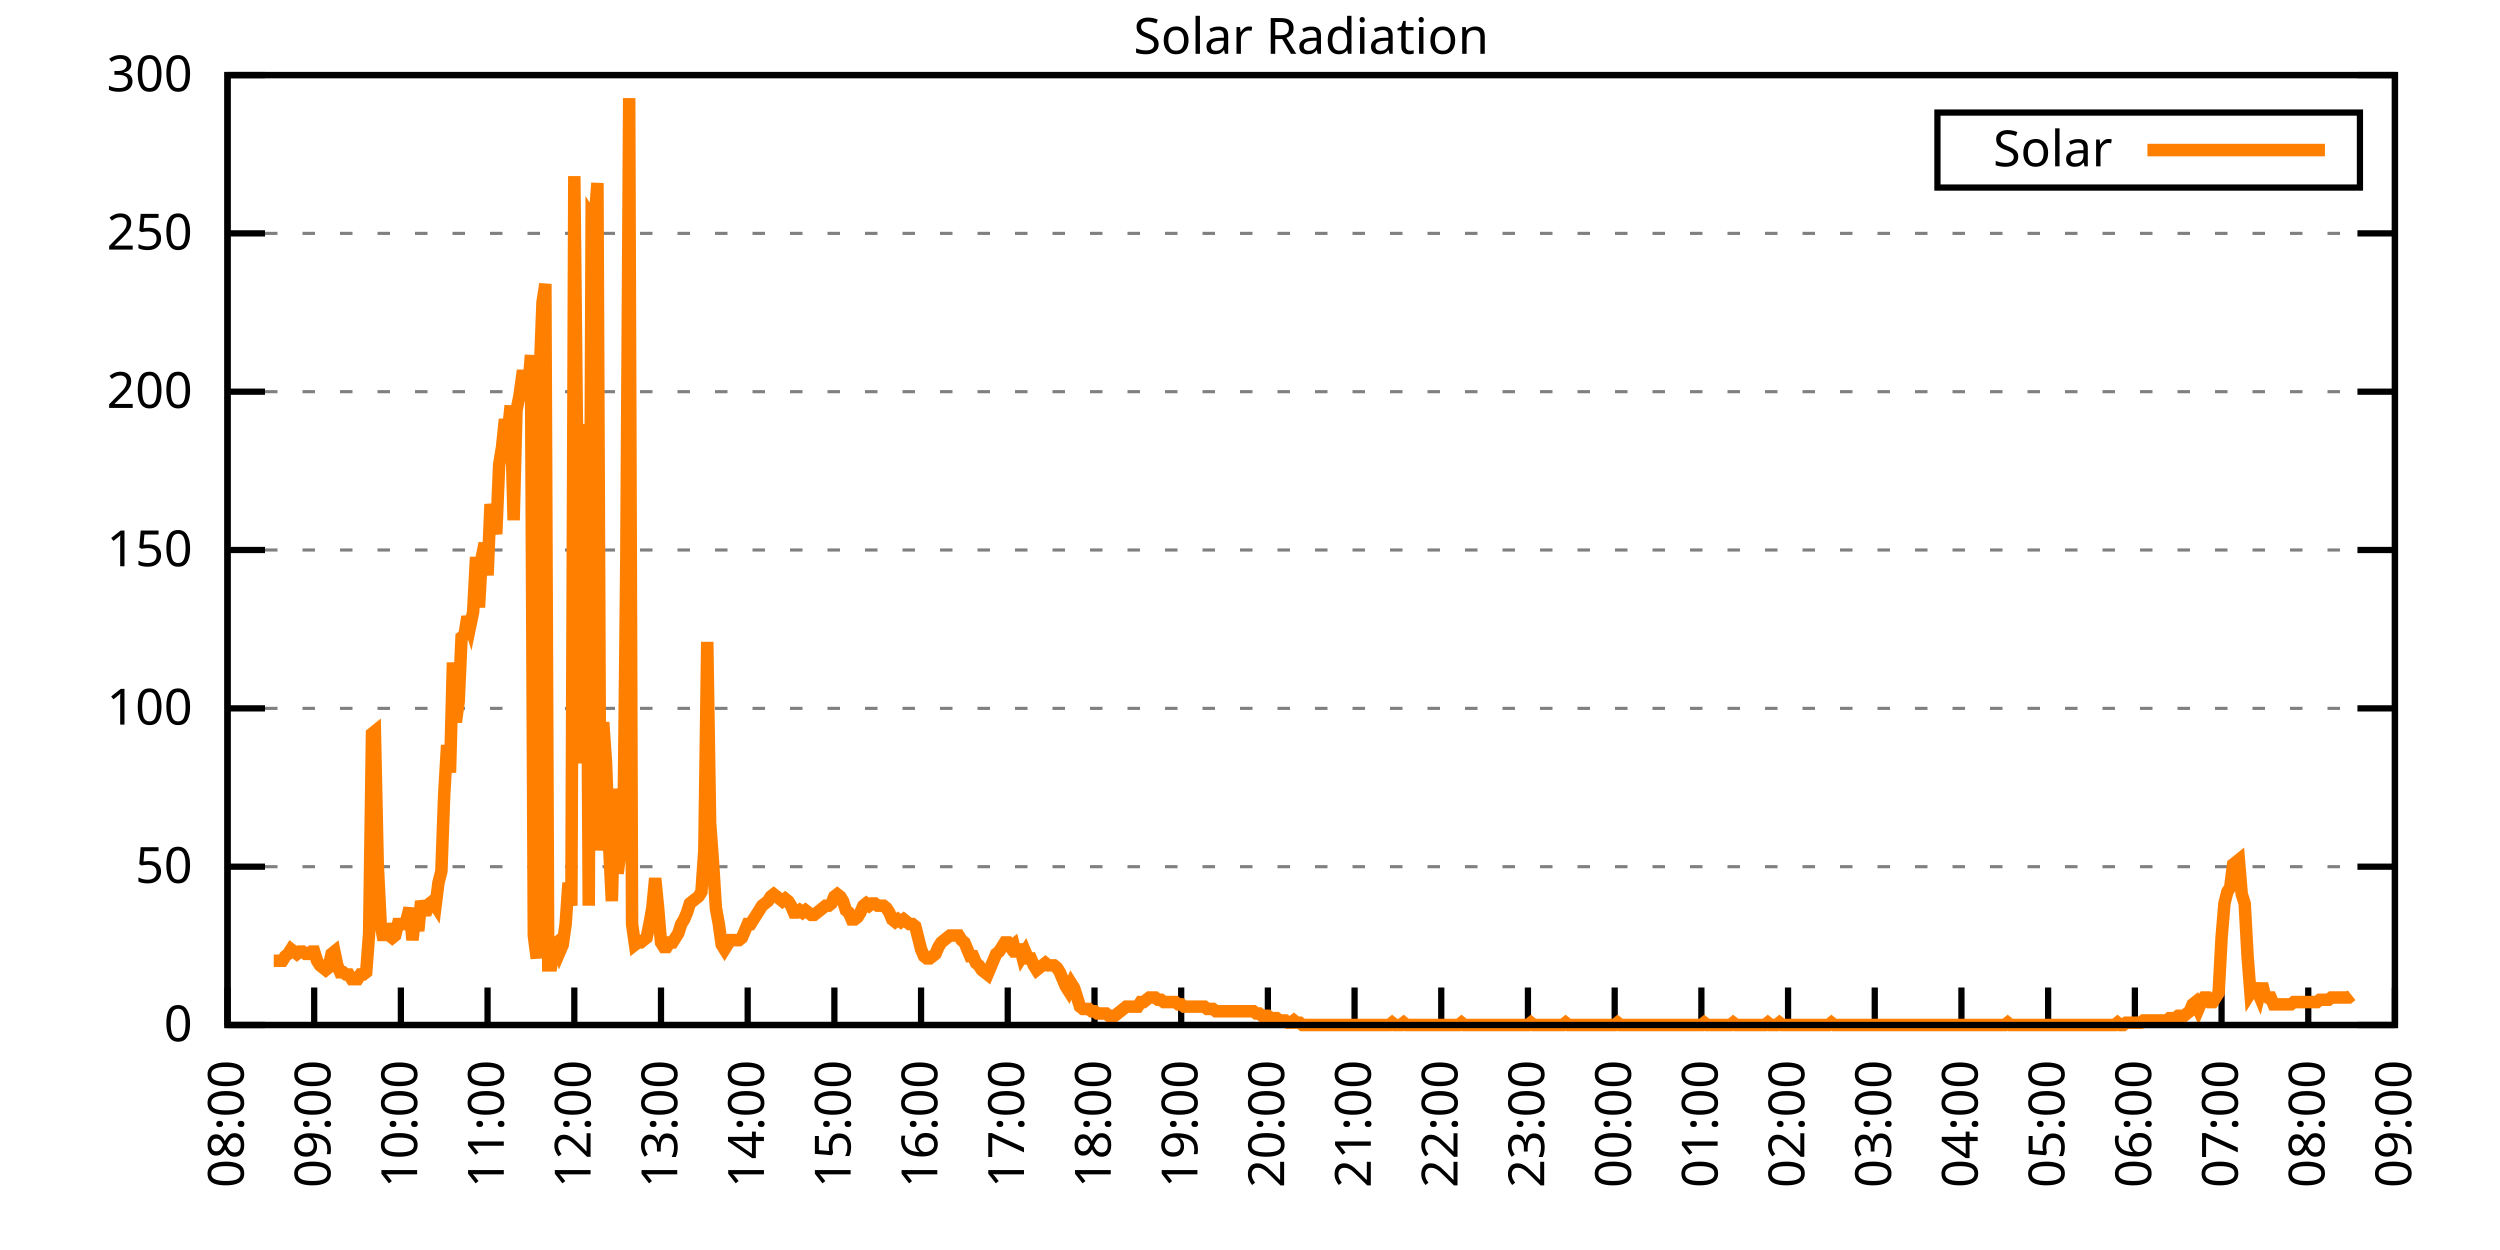
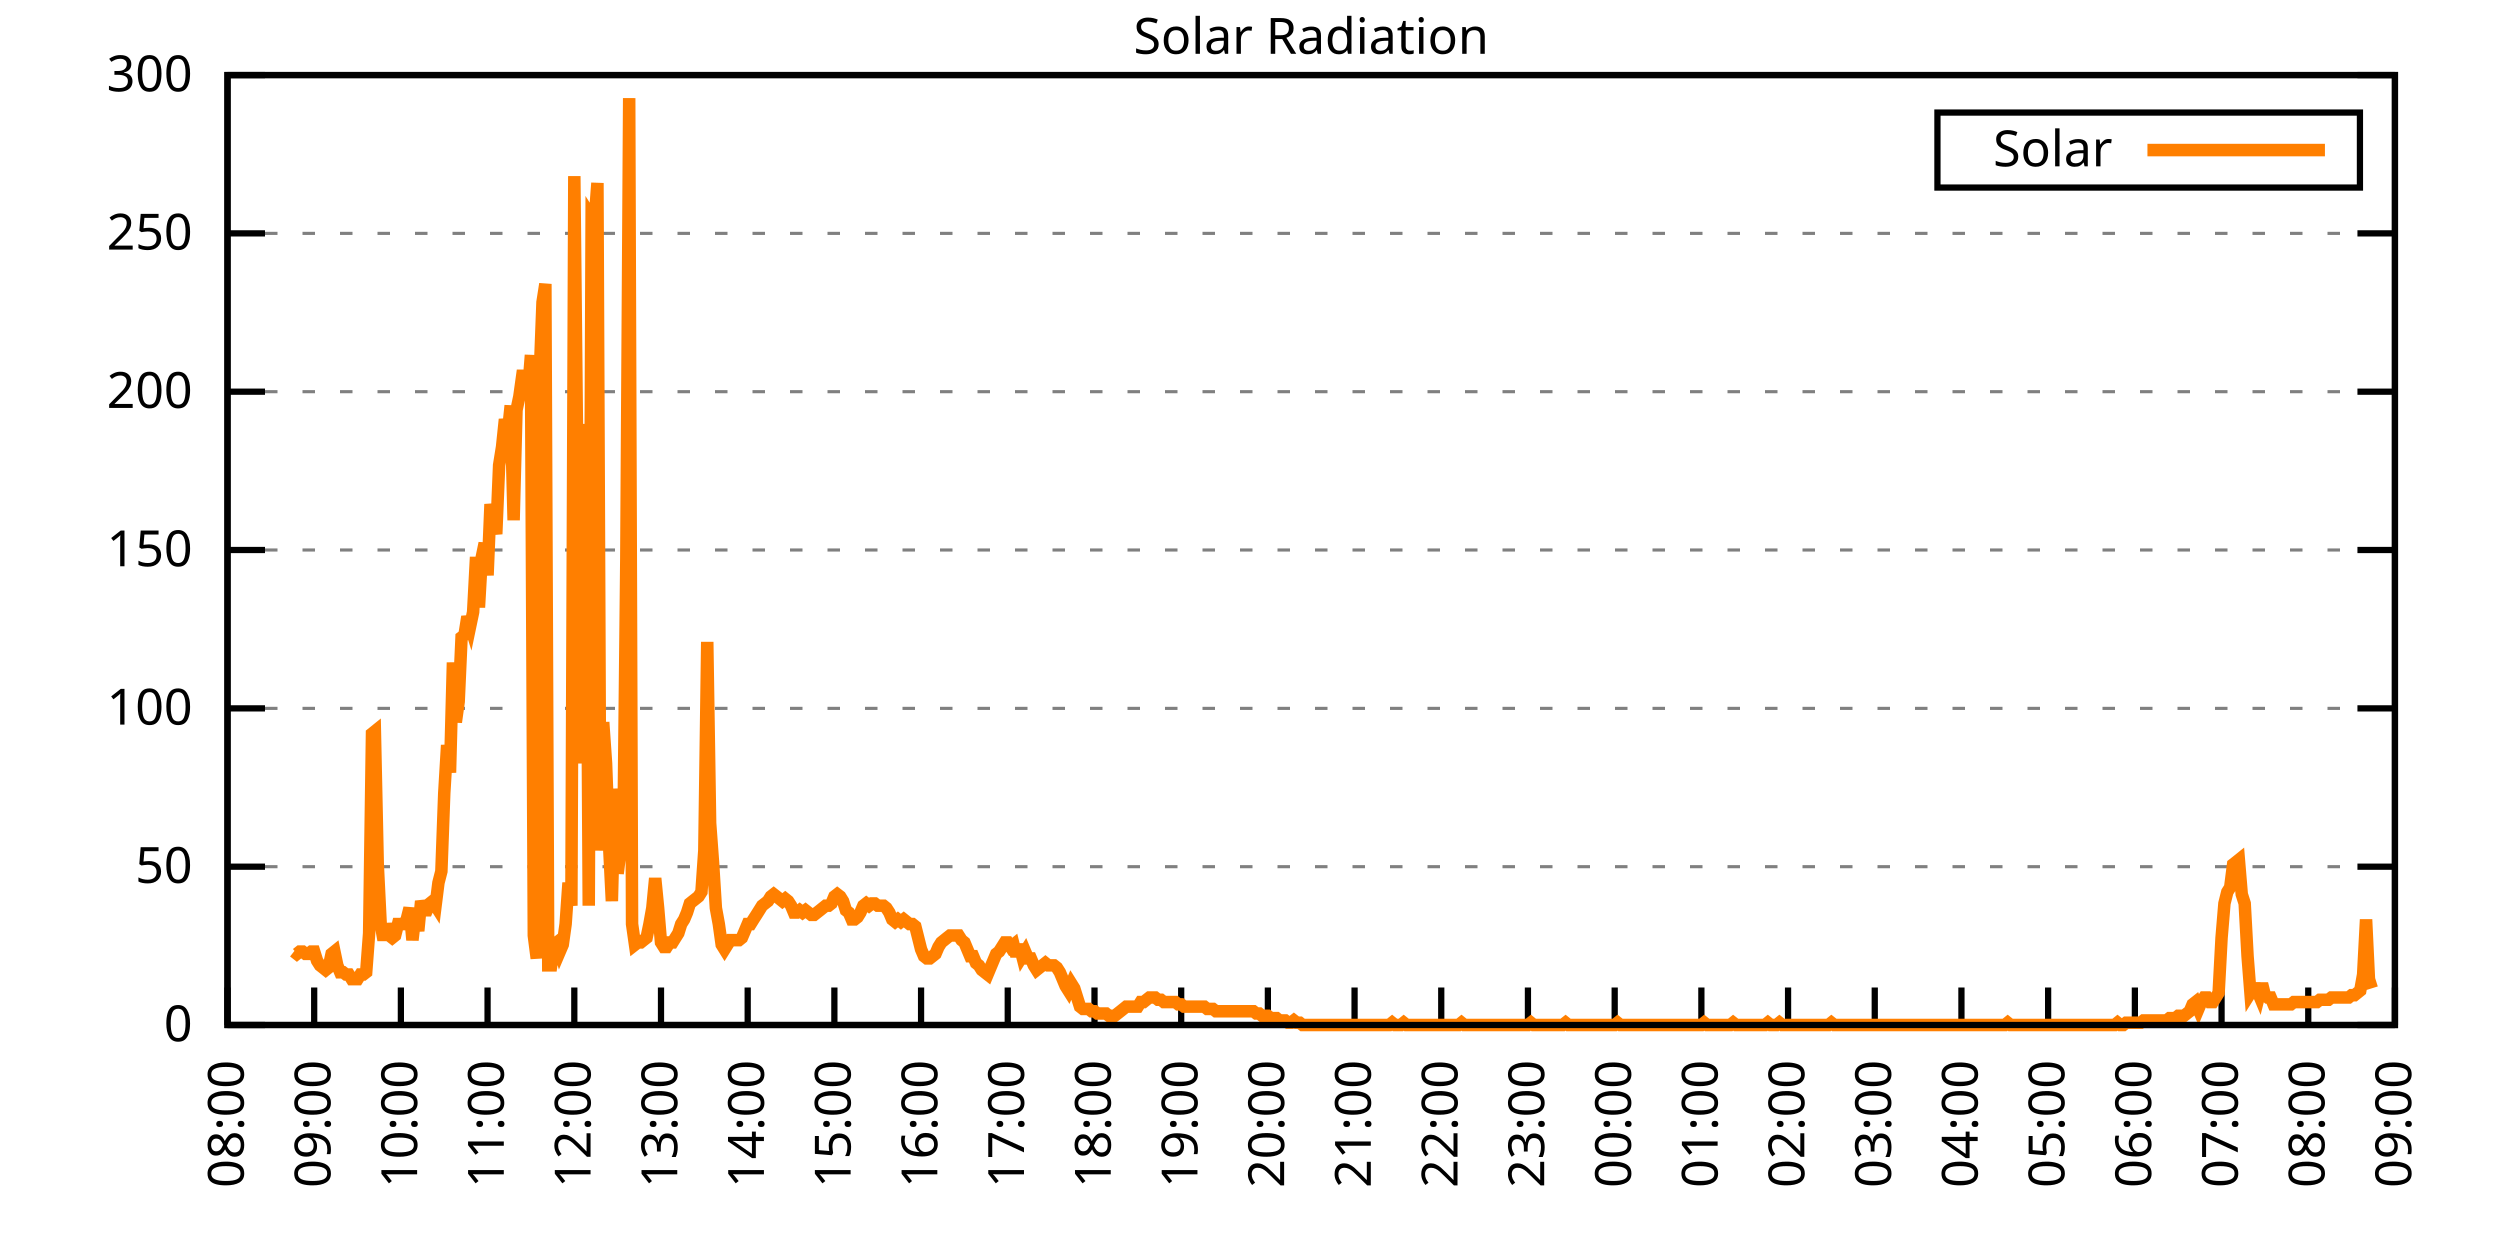
<svg xmlns="http://www.w3.org/2000/svg" xmlns:xlink="http://www.w3.org/1999/xlink" width="400" height="200" viewBox="0 0 400 200">
  <g id="gnuplot_canvas">
    <rect x="0" y="0" width="400" height="200" fill="none" />
    <defs>
      <circle id="gpDot" r="0.5" stroke-width="0.5" stroke="currentColor" />
      <path id="gpPt0" stroke-width="0.333" stroke="currentColor" d="M-1,0 h2 M0,-1 v2" />
      <path id="gpPt1" stroke-width="0.333" stroke="currentColor" d="M-1,-1 L1,1 M1,-1 L-1,1" />
      <path id="gpPt2" stroke-width="0.333" stroke="currentColor" d="M-1,0 L1,0 M0,-1 L0,1 M-1,-1 L1,1 M-1,1 L1,-1" />
      <rect id="gpPt3" stroke-width="0.333" stroke="currentColor" x="-1" y="-1" width="2" height="2" />
      <rect id="gpPt4" stroke-width="0.333" stroke="currentColor" fill="currentColor" x="-1" y="-1" width="2" height="2" />
      <circle id="gpPt5" stroke-width="0.333" stroke="currentColor" cx="0" cy="0" r="1" />
      <use xlink:href="#gpPt5" id="gpPt6" fill="currentColor" stroke="none" />
      <path id="gpPt7" stroke-width="0.333" stroke="currentColor" d="M0,-1.33 L-1.33,0.67 L1.33,0.67 z" />
      <use xlink:href="#gpPt7" id="gpPt8" fill="currentColor" stroke="none" />
      <use xlink:href="#gpPt7" id="gpPt9" stroke="currentColor" transform="rotate(180)" />
      <use xlink:href="#gpPt9" id="gpPt10" fill="currentColor" stroke="none" />
      <use xlink:href="#gpPt3" id="gpPt11" stroke="currentColor" transform="rotate(45)" />
      <use xlink:href="#gpPt11" id="gpPt12" fill="currentColor" stroke="none" />
      <path id="gpPt13" stroke-width="0.333" stroke="currentColor" d="M0,1.330 L1.265,0.411 L0.782,-1.067 L-0.782,-1.076 L-1.265,0.411 z" />
      <use xlink:href="#gpPt13" id="gpPt14" fill="currentColor" stroke="none" />
      <filter id="textbox" filterUnits="objectBoundingBox" x="0" y="0" height="1" width="1">
        <feFlood flood-color="white" flood-opacity="1" result="bgnd" />
        <feComposite in="SourceGraphic" in2="bgnd" operator="atop" />
      </filter>
      <filter id="greybox" filterUnits="objectBoundingBox" x="0" y="0" height="1" width="1">
        <feFlood flood-color="lightgrey" flood-opacity="1" result="grey" />
        <feComposite in="SourceGraphic" in2="grey" operator="atop" />
      </filter>
    </defs>
    <g fill="none" color="white" stroke="currentColor" stroke-width="1.00" stroke-linecap="butt" stroke-linejoin="miter">
</g>
    <g fill="none" color="black" stroke="currentColor" stroke-width="1.00" stroke-linecap="butt" stroke-linejoin="miter">
      <g stroke="none" shape-rendering="crispEdges">
        <polygon fill="rgb(255, 255, 255)" points="36.40,164.00 383.18,164.00 383.18,12.02 36.40,12.02 " />
      </g>
    </g>
    <g fill="none" color="black" stroke="currentColor" stroke-width="1.00" stroke-linecap="butt" stroke-linejoin="miter">
</g>
    <g fill="none" color="black" stroke="black" stroke-width="0.50" stroke-linecap="butt" stroke-linejoin="miter">
</g>
    <g fill="none" color="gray" stroke="currentColor" stroke-width="0.50" stroke-linecap="butt" stroke-linejoin="miter">
      <path stroke="gray" stroke-dasharray="2,4" class="gridline" d="M36.40,164.00 L383.19,164.00  " />
    </g>
    <g fill="none" color="gray" stroke="gray" stroke-width="1.00" stroke-linecap="butt" stroke-linejoin="miter">
</g>
    <g fill="none" color="black" stroke="currentColor" stroke-width="1.00" stroke-linecap="butt" stroke-linejoin="miter">
      <path stroke="black" d="M36.40,164.00 L42.40,164.00 M383.19,164.00 L377.19,164.00  " />
      <g transform="translate(30.80,166.60)" stroke="none" fill="black" font-family="Sans" font-size="8.00" text-anchor="end">
        <text>
          <tspan font-family="Sans"> 0</tspan>
        </text>
      </g>
    </g>
    <g fill="none" color="black" stroke="currentColor" stroke-width="1.00" stroke-linecap="butt" stroke-linejoin="miter">
</g>
    <g fill="none" color="black" stroke="black" stroke-width="0.50" stroke-linecap="butt" stroke-linejoin="miter">
</g>
    <g fill="none" color="gray" stroke="currentColor" stroke-width="0.50" stroke-linecap="butt" stroke-linejoin="miter">
      <path stroke="gray" stroke-dasharray="2,4" class="gridline" d="M36.40,138.67 L383.19,138.67  " />
    </g>
    <g fill="none" color="gray" stroke="gray" stroke-width="1.00" stroke-linecap="butt" stroke-linejoin="miter">
</g>
    <g fill="none" color="black" stroke="currentColor" stroke-width="1.00" stroke-linecap="butt" stroke-linejoin="miter">
      <path stroke="black" d="M36.40,138.67 L42.40,138.67 M383.19,138.67 L377.19,138.67  " />
      <g transform="translate(30.80,141.27)" stroke="none" fill="black" font-family="Sans" font-size="8.00" text-anchor="end">
        <text>
          <tspan font-family="Sans"> 50</tspan>
        </text>
      </g>
    </g>
    <g fill="none" color="black" stroke="currentColor" stroke-width="1.00" stroke-linecap="butt" stroke-linejoin="miter">
</g>
    <g fill="none" color="black" stroke="black" stroke-width="0.50" stroke-linecap="butt" stroke-linejoin="miter">
</g>
    <g fill="none" color="gray" stroke="currentColor" stroke-width="0.50" stroke-linecap="butt" stroke-linejoin="miter">
      <path stroke="gray" stroke-dasharray="2,4" class="gridline" d="M36.40,113.34 L383.19,113.34  " />
    </g>
    <g fill="none" color="gray" stroke="gray" stroke-width="1.00" stroke-linecap="butt" stroke-linejoin="miter">
</g>
    <g fill="none" color="black" stroke="currentColor" stroke-width="1.00" stroke-linecap="butt" stroke-linejoin="miter">
      <path stroke="black" d="M36.40,113.34 L42.40,113.34 M383.19,113.34 L377.19,113.34  " />
      <g transform="translate(30.80,115.94)" stroke="none" fill="black" font-family="Sans" font-size="8.00" text-anchor="end">
        <text>
          <tspan font-family="Sans"> 100</tspan>
        </text>
      </g>
    </g>
    <g fill="none" color="black" stroke="currentColor" stroke-width="1.00" stroke-linecap="butt" stroke-linejoin="miter">
</g>
    <g fill="none" color="black" stroke="black" stroke-width="0.50" stroke-linecap="butt" stroke-linejoin="miter">
</g>
    <g fill="none" color="gray" stroke="currentColor" stroke-width="0.50" stroke-linecap="butt" stroke-linejoin="miter">
      <path stroke="gray" stroke-dasharray="2,4" class="gridline" d="M36.40,88.00 L383.19,88.00  " />
    </g>
    <g fill="none" color="gray" stroke="gray" stroke-width="1.00" stroke-linecap="butt" stroke-linejoin="miter">
</g>
    <g fill="none" color="black" stroke="currentColor" stroke-width="1.00" stroke-linecap="butt" stroke-linejoin="miter">
      <path stroke="black" d="M36.40,88.00 L42.40,88.00 M383.19,88.00 L377.19,88.00  " />
      <g transform="translate(30.80,90.60)" stroke="none" fill="black" font-family="Sans" font-size="8.00" text-anchor="end">
        <text>
          <tspan font-family="Sans"> 150</tspan>
        </text>
      </g>
    </g>
    <g fill="none" color="black" stroke="currentColor" stroke-width="1.00" stroke-linecap="butt" stroke-linejoin="miter">
</g>
    <g fill="none" color="black" stroke="black" stroke-width="0.50" stroke-linecap="butt" stroke-linejoin="miter">
</g>
    <g fill="none" color="gray" stroke="currentColor" stroke-width="0.50" stroke-linecap="butt" stroke-linejoin="miter">
      <path stroke="gray" stroke-dasharray="2,4" class="gridline" d="M36.40,62.67 L383.19,62.67  " />
    </g>
    <g fill="none" color="gray" stroke="gray" stroke-width="1.00" stroke-linecap="butt" stroke-linejoin="miter">
</g>
    <g fill="none" color="black" stroke="currentColor" stroke-width="1.00" stroke-linecap="butt" stroke-linejoin="miter">
      <path stroke="black" d="M36.40,62.67 L42.40,62.67 M383.19,62.67 L377.19,62.67  " />
      <g transform="translate(30.80,65.27)" stroke="none" fill="black" font-family="Sans" font-size="8.00" text-anchor="end">
        <text>
          <tspan font-family="Sans"> 200</tspan>
        </text>
      </g>
    </g>
    <g fill="none" color="black" stroke="currentColor" stroke-width="1.00" stroke-linecap="butt" stroke-linejoin="miter">
</g>
    <g fill="none" color="black" stroke="black" stroke-width="0.50" stroke-linecap="butt" stroke-linejoin="miter">
</g>
    <g fill="none" color="gray" stroke="currentColor" stroke-width="0.50" stroke-linecap="butt" stroke-linejoin="miter">
      <path stroke="gray" stroke-dasharray="2,4" class="gridline" d="M36.40,37.34 L383.19,37.34  " />
    </g>
    <g fill="none" color="gray" stroke="gray" stroke-width="1.00" stroke-linecap="butt" stroke-linejoin="miter">
</g>
    <g fill="none" color="black" stroke="currentColor" stroke-width="1.00" stroke-linecap="butt" stroke-linejoin="miter">
      <path stroke="black" d="M36.40,37.34 L42.40,37.34 M383.19,37.34 L377.19,37.34  " />
      <g transform="translate(30.80,39.94)" stroke="none" fill="black" font-family="Sans" font-size="8.00" text-anchor="end">
        <text>
          <tspan font-family="Sans"> 250</tspan>
        </text>
      </g>
    </g>
    <g fill="none" color="black" stroke="currentColor" stroke-width="1.00" stroke-linecap="butt" stroke-linejoin="miter">
</g>
    <g fill="none" color="black" stroke="black" stroke-width="0.50" stroke-linecap="butt" stroke-linejoin="miter">
</g>
    <g fill="none" color="gray" stroke="currentColor" stroke-width="0.50" stroke-linecap="butt" stroke-linejoin="miter">
      <path stroke="gray" stroke-dasharray="2,4" class="gridline" d="M36.40,12.01 L383.19,12.01  " />
    </g>
    <g fill="none" color="gray" stroke="gray" stroke-width="1.00" stroke-linecap="butt" stroke-linejoin="miter">
</g>
    <g fill="none" color="black" stroke="currentColor" stroke-width="1.00" stroke-linecap="butt" stroke-linejoin="miter">
      <path stroke="black" d="M36.40,12.01 L42.40,12.01 M383.19,12.01 L377.19,12.01  " />
      <g transform="translate(30.80,14.61)" stroke="none" fill="black" font-family="Sans" font-size="8.00" text-anchor="end">
        <text>
          <tspan font-family="Sans"> 300</tspan>
        </text>
      </g>
    </g>
    <g fill="none" color="black" stroke="currentColor" stroke-width="1.00" stroke-linecap="butt" stroke-linejoin="miter">
      <path stroke="black" d="M36.40,164.00 L36.40,158.00  " />
      <g transform="translate(39.00,169.60) rotate(270.00)" stroke="none" fill="black" font-family="Sans" font-size="8.00" text-anchor="end">
        <text>
          <tspan font-family="Sans">08:00</tspan>
        </text>
      </g>
    </g>
    <g fill="none" color="black" stroke="currentColor" stroke-width="1.00" stroke-linecap="butt" stroke-linejoin="miter">
      <path stroke="black" d="M50.27,164.00 L50.27,158.00  " />
      <g transform="translate(52.87,169.60) rotate(270.00)" stroke="none" fill="black" font-family="Sans" font-size="8.00" text-anchor="end">
        <text>
          <tspan font-family="Sans">09:00</tspan>
        </text>
      </g>
    </g>
    <g fill="none" color="black" stroke="currentColor" stroke-width="1.00" stroke-linecap="butt" stroke-linejoin="miter">
      <path stroke="black" d="M64.14,164.00 L64.14,158.00  " />
      <g transform="translate(66.74,169.60) rotate(270.00)" stroke="none" fill="black" font-family="Sans" font-size="8.00" text-anchor="end">
        <text>
          <tspan font-family="Sans">10:00</tspan>
        </text>
      </g>
    </g>
    <g fill="none" color="black" stroke="currentColor" stroke-width="1.00" stroke-linecap="butt" stroke-linejoin="miter">
      <path stroke="black" d="M78.01,164.00 L78.01,158.00  " />
      <g transform="translate(80.61,169.60) rotate(270.00)" stroke="none" fill="black" font-family="Sans" font-size="8.00" text-anchor="end">
        <text>
          <tspan font-family="Sans">11:00</tspan>
        </text>
      </g>
    </g>
    <g fill="none" color="black" stroke="currentColor" stroke-width="1.00" stroke-linecap="butt" stroke-linejoin="miter">
      <path stroke="black" d="M91.89,164.00 L91.89,158.00  " />
      <g transform="translate(94.49,169.60) rotate(270.00)" stroke="none" fill="black" font-family="Sans" font-size="8.00" text-anchor="end">
        <text>
          <tspan font-family="Sans">12:00</tspan>
        </text>
      </g>
    </g>
    <g fill="none" color="black" stroke="currentColor" stroke-width="1.00" stroke-linecap="butt" stroke-linejoin="miter">
      <path stroke="black" d="M105.76,164.00 L105.76,158.00  " />
      <g transform="translate(108.36,169.60) rotate(270.00)" stroke="none" fill="black" font-family="Sans" font-size="8.00" text-anchor="end">
        <text>
          <tspan font-family="Sans">13:00</tspan>
        </text>
      </g>
    </g>
    <g fill="none" color="black" stroke="currentColor" stroke-width="1.00" stroke-linecap="butt" stroke-linejoin="miter">
      <path stroke="black" d="M119.63,164.00 L119.63,158.00  " />
      <g transform="translate(122.23,169.60) rotate(270.00)" stroke="none" fill="black" font-family="Sans" font-size="8.00" text-anchor="end">
        <text>
          <tspan font-family="Sans">14:00</tspan>
        </text>
      </g>
    </g>
    <g fill="none" color="black" stroke="currentColor" stroke-width="1.00" stroke-linecap="butt" stroke-linejoin="miter">
      <path stroke="black" d="M133.50,164.00 L133.50,158.00  " />
      <g transform="translate(136.10,169.60) rotate(270.00)" stroke="none" fill="black" font-family="Sans" font-size="8.00" text-anchor="end">
        <text>
          <tspan font-family="Sans">15:00</tspan>
        </text>
      </g>
    </g>
    <g fill="none" color="black" stroke="currentColor" stroke-width="1.00" stroke-linecap="butt" stroke-linejoin="miter">
      <path stroke="black" d="M147.37,164.00 L147.37,158.00  " />
      <g transform="translate(149.97,169.60) rotate(270.00)" stroke="none" fill="black" font-family="Sans" font-size="8.00" text-anchor="end">
        <text>
          <tspan font-family="Sans">16:00</tspan>
        </text>
      </g>
    </g>
    <g fill="none" color="black" stroke="currentColor" stroke-width="1.00" stroke-linecap="butt" stroke-linejoin="miter">
      <path stroke="black" d="M161.24,164.00 L161.24,158.00  " />
      <g transform="translate(163.84,169.60) rotate(270.00)" stroke="none" fill="black" font-family="Sans" font-size="8.00" text-anchor="end">
        <text>
          <tspan font-family="Sans">17:00</tspan>
        </text>
      </g>
    </g>
    <g fill="none" color="black" stroke="currentColor" stroke-width="1.00" stroke-linecap="butt" stroke-linejoin="miter">
      <path stroke="black" d="M175.12,164.00 L175.12,158.00  " />
      <g transform="translate(177.72,169.60) rotate(270.00)" stroke="none" fill="black" font-family="Sans" font-size="8.00" text-anchor="end">
        <text>
          <tspan font-family="Sans">18:00</tspan>
        </text>
      </g>
    </g>
    <g fill="none" color="black" stroke="currentColor" stroke-width="1.00" stroke-linecap="butt" stroke-linejoin="miter">
      <path stroke="black" d="M188.99,164.00 L188.99,158.00  " />
      <g transform="translate(191.59,169.60) rotate(270.00)" stroke="none" fill="black" font-family="Sans" font-size="8.00" text-anchor="end">
        <text>
          <tspan font-family="Sans">19:00</tspan>
        </text>
      </g>
    </g>
    <g fill="none" color="black" stroke="currentColor" stroke-width="1.00" stroke-linecap="butt" stroke-linejoin="miter">
      <path stroke="black" d="M202.86,164.00 L202.86,158.00  " />
      <g transform="translate(205.46,169.60) rotate(270.00)" stroke="none" fill="black" font-family="Sans" font-size="8.00" text-anchor="end">
        <text>
          <tspan font-family="Sans">20:00</tspan>
        </text>
      </g>
    </g>
    <g fill="none" color="black" stroke="currentColor" stroke-width="1.00" stroke-linecap="butt" stroke-linejoin="miter">
      <path stroke="black" d="M216.73,164.00 L216.73,158.00  " />
      <g transform="translate(219.33,169.60) rotate(270.00)" stroke="none" fill="black" font-family="Sans" font-size="8.00" text-anchor="end">
        <text>
          <tspan font-family="Sans">21:00</tspan>
        </text>
      </g>
    </g>
    <g fill="none" color="black" stroke="currentColor" stroke-width="1.00" stroke-linecap="butt" stroke-linejoin="miter">
      <path stroke="black" d="M230.60,164.00 L230.60,158.00  " />
      <g transform="translate(233.20,169.60) rotate(270.00)" stroke="none" fill="black" font-family="Sans" font-size="8.00" text-anchor="end">
        <text>
          <tspan font-family="Sans">22:00</tspan>
        </text>
      </g>
    </g>
    <g fill="none" color="black" stroke="currentColor" stroke-width="1.00" stroke-linecap="butt" stroke-linejoin="miter">
      <path stroke="black" d="M244.47,164.00 L244.47,158.00  " />
      <g transform="translate(247.07,169.60) rotate(270.00)" stroke="none" fill="black" font-family="Sans" font-size="8.00" text-anchor="end">
        <text>
          <tspan font-family="Sans">23:00</tspan>
        </text>
      </g>
    </g>
    <g fill="none" color="black" stroke="currentColor" stroke-width="1.00" stroke-linecap="butt" stroke-linejoin="miter">
      <path stroke="black" d="M258.35,164.00 L258.35,158.00  " />
      <g transform="translate(260.95,169.60) rotate(270.00)" stroke="none" fill="black" font-family="Sans" font-size="8.00" text-anchor="end">
        <text>
          <tspan font-family="Sans">00:00</tspan>
        </text>
      </g>
    </g>
    <g fill="none" color="black" stroke="currentColor" stroke-width="1.00" stroke-linecap="butt" stroke-linejoin="miter">
      <path stroke="black" d="M272.22,164.00 L272.22,158.00  " />
      <g transform="translate(274.82,169.60) rotate(270.00)" stroke="none" fill="black" font-family="Sans" font-size="8.00" text-anchor="end">
        <text>
          <tspan font-family="Sans">01:00</tspan>
        </text>
      </g>
    </g>
    <g fill="none" color="black" stroke="currentColor" stroke-width="1.00" stroke-linecap="butt" stroke-linejoin="miter">
      <path stroke="black" d="M286.09,164.00 L286.09,158.00  " />
      <g transform="translate(288.69,169.60) rotate(270.00)" stroke="none" fill="black" font-family="Sans" font-size="8.00" text-anchor="end">
        <text>
          <tspan font-family="Sans">02:00</tspan>
        </text>
      </g>
    </g>
    <g fill="none" color="black" stroke="currentColor" stroke-width="1.00" stroke-linecap="butt" stroke-linejoin="miter">
      <path stroke="black" d="M299.96,164.00 L299.96,158.00  " />
      <g transform="translate(302.56,169.60) rotate(270.00)" stroke="none" fill="black" font-family="Sans" font-size="8.00" text-anchor="end">
        <text>
          <tspan font-family="Sans">03:00</tspan>
        </text>
      </g>
    </g>
    <g fill="none" color="black" stroke="currentColor" stroke-width="1.00" stroke-linecap="butt" stroke-linejoin="miter">
      <path stroke="black" d="M313.83,164.00 L313.83,158.00  " />
      <g transform="translate(316.43,169.60) rotate(270.00)" stroke="none" fill="black" font-family="Sans" font-size="8.00" text-anchor="end">
        <text>
          <tspan font-family="Sans">04:00</tspan>
        </text>
      </g>
    </g>
    <g fill="none" color="black" stroke="currentColor" stroke-width="1.00" stroke-linecap="butt" stroke-linejoin="miter">
      <path stroke="black" d="M327.70,164.00 L327.70,158.00  " />
      <g transform="translate(330.30,169.60) rotate(270.00)" stroke="none" fill="black" font-family="Sans" font-size="8.00" text-anchor="end">
        <text>
          <tspan font-family="Sans">05:00</tspan>
        </text>
      </g>
    </g>
    <g fill="none" color="black" stroke="currentColor" stroke-width="1.00" stroke-linecap="butt" stroke-linejoin="miter">
      <path stroke="black" d="M341.58,164.00 L341.58,158.00  " />
      <g transform="translate(344.18,169.60) rotate(270.00)" stroke="none" fill="black" font-family="Sans" font-size="8.00" text-anchor="end">
        <text>
          <tspan font-family="Sans">06:00</tspan>
        </text>
      </g>
    </g>
    <g fill="none" color="black" stroke="currentColor" stroke-width="1.00" stroke-linecap="butt" stroke-linejoin="miter">
      <path stroke="black" d="M355.45,164.00 L355.45,158.00  " />
      <g transform="translate(358.05,169.60) rotate(270.00)" stroke="none" fill="black" font-family="Sans" font-size="8.00" text-anchor="end">
        <text>
          <tspan font-family="Sans">07:00</tspan>
        </text>
      </g>
    </g>
    <g fill="none" color="black" stroke="currentColor" stroke-width="1.00" stroke-linecap="butt" stroke-linejoin="miter">
      <path stroke="black" d="M369.32,164.00 L369.32,158.00  " />
      <g transform="translate(371.92,169.60) rotate(270.00)" stroke="none" fill="black" font-family="Sans" font-size="8.00" text-anchor="end">
        <text>
          <tspan font-family="Sans">08:00</tspan>
        </text>
      </g>
    </g>
    <g fill="none" color="black" stroke="currentColor" stroke-width="1.00" stroke-linecap="butt" stroke-linejoin="miter">
      <path stroke="black" d="M383.19,164.00 L383.19,158.00  " />
      <g transform="translate(385.79,169.60) rotate(270.00)" stroke="none" fill="black" font-family="Sans" font-size="8.00" text-anchor="end">
        <text>
          <tspan font-family="Sans">09:00</tspan>
        </text>
      </g>
    </g>
    <g fill="none" color="black" stroke="currentColor" stroke-width="1.00" stroke-linecap="butt" stroke-linejoin="miter">
</g>
    <g fill="none" color="black" stroke="currentColor" stroke-width="1.00" stroke-linecap="butt" stroke-linejoin="miter">
      <path stroke="black" d="M36.40,12.01 L36.40,164.00 L383.19,164.00 L383.19,12.01 L36.40,12.01 Z  " />
    </g>
    <g fill="none" color="black" stroke="currentColor" stroke-width="1.00" stroke-linecap="butt" stroke-linejoin="miter">
</g>
    <g fill="none" color="black" stroke="currentColor" stroke-width="1.00" stroke-linecap="butt" stroke-linejoin="miter">
      <path stroke="black" d="M309.99,30.01 L309.99,18.01 L377.59,18.01 L377.59,30.01 L309.99,30.01 Z  " />
    </g>
    <g id="Solar_Radiation_plot_1">
      <g fill="none" color="white" stroke="black" stroke-width="2.00" stroke-linecap="butt" stroke-linejoin="miter">
</g>
      <g fill="none" color="black" stroke="currentColor" stroke-width="2.00" stroke-linecap="butt" stroke-linejoin="miter">
        <g transform="translate(337.99,26.61)" stroke="none" fill="black" font-family="Sans" font-size="8.00" text-anchor="end">
          <text>
            <tspan font-family="Sans">Solar</tspan>
          </text>
        </g>
      </g>
      <g fill="none" color="black" stroke="currentColor" stroke-width="2.00" stroke-linecap="butt" stroke-linejoin="miter">
-         <path stroke="rgb(255, 127,   0)" d="M343.59,24.01 L371.99,24.01 M43.80,153.72 L44.26,153.72 L44.72,153.72 L45.19,153.72 L45.65,152.99 L46.11,152.62   L46.57,151.89 L47.03,152.25 L47.50,152.62 L47.96,152.25 L48.42,152.25 L48.88,152.62 L49.35,152.62 L49.81,152.25   L50.27,152.25 L50.73,153.72 L51.20,154.46 L51.66,154.82 L52.12,155.19 L52.58,154.82 L53.05,152.62 L53.51,152.25   L53.97,154.46 L54.43,155.56 L54.90,155.56 L55.36,155.92 L55.82,155.92 L56.28,156.66 L56.75,156.66 L57.21,156.66   L57.67,155.92 L58.13,155.92 L58.59,155.56 L59.06,149.32 L59.52,117.38 L59.98,117.01 L60.44,138.30 L60.91,147.85   L61.37,150.42 L61.83,147.85 L62.29,149.68 L62.76,150.05 L63.22,149.68 L63.68,147.85 L64.14,147.85 L64.61,147.85   L65.07,147.11 L65.53,145.28 L65.99,150.42 L66.46,146.38 L66.92,148.95 L67.38,144.18 L67.84,145.65 L68.30,145.65   L68.77,144.55 L69.23,144.18 L69.69,144.91 L70.15,141.24 L70.62,139.41 L71.08,126.93 L71.54,119.22 L72.00,123.62   L72.47,106.00 L72.93,115.55 L73.39,112.24 L73.85,101.96 L74.32,101.60 L74.78,98.66 L75.24,100.13 L75.70,97.93   L76.17,89.12 L76.63,97.19 L77.09,89.12 L77.55,86.91 L78.01,92.05 L78.48,80.67 L78.94,83.24 L79.40,85.45   L79.86,74.43 L80.33,71.50 L80.79,67.09 L81.25,69.29 L81.71,64.89 L82.18,83.24 L82.64,65.62 L83.10,63.42   L83.56,60.12 L84.03,60.12 L84.49,62.69 L84.95,56.81 L85.41,149.68 L85.88,153.35 L86.34,60.48 L86.80,48.37   L87.26,45.43 L87.72,154.46 L88.19,154.46 L88.65,151.15 L89.11,150.79 L89.57,152.25 L90.04,151.15 L90.50,147.85   L90.96,141.24 L91.42,144.91 L91.89,28.18 L92.35,72.60 L92.81,122.15 L93.27,93.52 L93.74,67.83 L94.20,144.91   L94.66,34.79 L95.12,35.52 L95.59,29.28 L96.05,136.10 L96.51,115.55 L96.97,122.15 L97.44,135.00 L97.90,144.18   L98.36,126.19 L98.82,139.77 L99.28,136.10 L99.75,133.17 L100.21,89.48 L100.67,15.70 L101.13,147.85 L101.60,151.15   L102.06,150.79 L102.52,150.79 L102.98,150.42 L103.45,150.05 L103.91,147.85 L104.37,145.28 L104.83,140.51 L105.30,145.28   L105.76,150.79 L106.22,151.52 L106.68,151.52 L107.15,150.79 L107.61,150.79 L108.07,150.05 L108.53,149.32 L108.99,147.85   L109.46,147.11 L109.92,146.01 L110.38,144.55 L110.84,144.18 L111.31,143.81 L111.77,143.44 L112.23,142.71 L112.69,136.10   L113.16,102.70 L113.62,131.70 L114.08,137.94 L114.54,145.28 L115.01,147.85 L115.47,151.15 L115.93,151.89 L116.39,151.15   L116.86,150.42 L117.32,150.42 L117.78,150.42 L118.24,150.42 L118.70,150.05 L119.17,148.95 L119.63,147.85 L120.09,147.85   L120.55,147.11 L121.02,146.38 L121.48,145.65 L121.94,144.91 L122.40,144.55 L122.87,144.18 L123.33,143.44 L123.79,143.08   L124.25,143.44 L124.72,143.81 L125.18,144.18 L125.64,143.81 L126.10,144.18 L126.57,144.91 L127.03,146.01 L127.49,146.01   L127.95,145.65 L128.41,146.01 L128.88,145.65 L129.34,146.01 L129.80,146.38 L130.26,146.38 L130.73,146.01 L131.19,145.65   L131.65,145.28 L132.11,144.91 L132.58,144.91 L133.04,144.55 L133.50,143.44 L133.96,143.08 L134.43,143.44 L134.89,144.18   L135.35,145.65 L135.81,146.01 L136.28,147.11 L136.74,147.11 L137.20,146.75 L137.66,146.01 L138.13,144.91 L138.59,144.55   L139.05,144.91 L139.51,144.55 L139.97,144.55 L140.44,144.91 L140.90,144.91 L141.36,144.91 L141.82,145.28 L142.29,146.01   L142.75,147.11 L143.21,147.48 L143.67,147.11 L144.14,147.48 L144.60,147.11 L145.06,147.48 L145.52,147.85 L145.99,147.85   L146.45,148.22 L146.91,150.05 L147.37,151.89 L147.84,152.99 L148.30,153.35 L148.76,153.35 L149.22,152.99 L149.68,152.62   L150.15,151.52 L150.61,150.79 L151.07,150.42 L151.53,150.05 L152.00,149.68 L152.46,149.68 L152.92,149.68 L153.38,149.68   L153.85,150.42 L154.31,150.79 L154.77,151.89 L155.23,152.99 L155.70,152.99 L156.16,154.09 L156.62,154.46 L157.08,155.19   L157.55,155.56 L158.01,155.92 L158.47,154.82 L158.93,153.72 L159.39,152.62 L159.86,152.25 L160.32,151.52 L160.78,150.79   L161.24,150.79 L161.71,151.52 L162.17,151.15 L162.63,152.99 L163.09,151.15 L163.56,152.99 L164.02,152.25 L164.48,153.35   L164.94,153.35 L165.41,154.46 L165.87,155.19 L166.33,154.82 L166.79,154.46 L167.26,154.09 L167.72,154.46 L168.18,154.46   L168.64,154.46 L169.10,154.82 L169.57,155.56 L170.03,156.66 L170.49,157.76 L170.95,158.49 L171.42,157.39 L171.88,158.13   L172.34,159.60 L172.80,161.06 L173.27,161.43 L173.73,161.43 L174.19,161.43 L174.65,161.80 L175.12,161.80 L175.58,162.16   L176.04,162.16 L176.50,162.16 L176.97,162.16 L177.43,162.53 L177.89,162.53 L178.35,162.53 L178.82,162.16 L179.28,161.80   L179.74,161.43 L180.20,161.06 L180.66,161.06 L181.13,161.06 L181.59,161.06 L182.05,161.06 L182.51,160.33 L182.98,160.33   L183.44,159.96 L183.90,159.60 L184.36,159.60 L184.83,159.60 L185.29,159.96 L185.75,159.96 L186.21,160.33 L186.68,160.33   L187.14,160.33 L187.60,160.33 L188.06,160.33 L188.53,160.70 L188.99,160.70 L189.45,161.06 L189.91,161.06 L190.37,161.06   L190.84,161.06 L191.30,161.06 L191.76,161.06 L192.22,161.06 L192.69,161.06 L193.15,161.43 L193.61,161.43 L194.07,161.43   L194.54,161.80 L195.00,161.80 L195.46,161.80 L195.92,161.80 L196.39,161.80 L196.85,161.80 L197.31,161.80 L197.77,161.80   L198.24,161.80 L198.70,161.80 L199.16,161.80 L199.62,161.80 L200.08,161.80 L200.55,161.80 L201.01,162.16 L201.47,162.16   L201.93,162.53 L202.40,162.53 L202.86,162.53 L203.32,162.90 L203.78,162.90 L204.25,162.90 L204.71,163.27 L205.17,163.27   L205.63,163.27 L206.10,163.63 L206.56,163.63 L207.02,163.27 L207.48,163.63 L207.95,163.63 L208.41,164.00 L208.87,164.00   L209.33,164.00 L209.80,164.00 L210.26,164.00 L210.72,164.00 L211.18,164.00 L211.64,164.00 L212.11,164.00 L212.57,164.00   L213.03,164.00 L213.49,164.00 L213.96,164.00 L214.42,164.00 L214.88,164.00 L215.34,164.00 L215.81,164.00 L216.27,164.00   L216.73,164.00 L217.19,164.00 L217.66,164.00 L218.12,164.00 L218.58,164.00 L219.04,164.00 L219.51,164.00 L219.97,164.00   L220.43,164.00 L220.89,164.00 L221.35,164.00 L221.82,164.00 L222.28,164.00 L222.74,163.63 L223.20,164.00 L223.67,164.00   L224.13,164.00 L224.59,163.63 L225.05,164.00 L225.52,164.00 L225.98,164.00 L226.44,164.00 L226.90,164.00 L227.37,164.00   L227.83,164.00 L228.29,164.00 L228.75,164.00 L229.22,164.00 L229.68,164.00 L230.14,164.00 L230.60,164.00 L231.06,164.00   L231.53,164.00 L231.99,164.00 L232.45,164.00 L232.91,164.00 L233.38,164.00 L233.84,163.63 L234.30,164.00 L234.76,164.00   L235.23,164.00 L235.69,164.00 L236.15,164.00 L236.61,164.00 L237.08,164.00 L237.54,164.00 L238.00,164.00 L238.46,164.00   L238.93,164.00 L239.39,164.00 L239.85,164.00 L240.31,164.00 L240.77,164.00 L241.24,164.00 L241.70,164.00 L242.16,164.00   L242.62,164.00 L243.09,164.00 L243.55,164.00 L244.01,164.00 L244.47,164.00 L244.94,163.63 L245.40,164.00 L245.86,164.00   L246.32,164.00 L246.79,164.00 L247.25,164.00 L247.71,164.00 L248.17,164.00 L248.64,164.00 L249.10,164.00 L249.56,164.00   L250.02,164.00 L250.49,163.63 L250.95,164.00 L251.41,164.00 L251.87,164.00 L252.33,164.00 L252.80,164.00 L253.26,164.00   L253.72,164.00 L254.18,164.00 L254.65,164.00 L255.11,164.00 L255.57,164.00 L256.03,164.00 L256.50,164.00 L256.96,164.00   L257.42,164.00 L257.88,164.00 L258.35,164.00 L258.81,163.63 L259.27,164.00 L259.73,164.00 L260.20,164.00 L260.66,164.00   L261.12,164.00 L261.58,164.00 L262.04,164.00 L262.51,164.00 L262.97,164.00 L263.43,164.00 L263.89,164.00 L264.36,164.00   L264.82,164.00 L265.28,164.00 L265.74,164.00 L266.21,164.00 L266.67,164.00 L267.13,164.00 L267.59,164.00 L268.06,164.00   L268.52,164.00 L268.98,164.00 L269.44,164.00 L269.91,164.00 L270.37,164.00 L270.83,164.00 L271.29,164.00 L271.75,164.00   L272.22,164.00 L272.68,163.63 L273.14,164.00 L273.60,164.00 L274.07,164.00 L274.53,164.00 L274.99,164.00 L275.45,164.00   L275.92,164.00 L276.38,164.00 L276.84,164.00 L277.30,163.63 L277.77,164.00 L278.23,164.00 L278.69,164.00 L279.15,164.00   L279.62,164.00 L280.08,164.00 L280.54,164.00 L281.00,164.00 L281.46,164.00 L281.93,164.00 L282.39,164.00 L282.85,163.63   L283.31,164.00 L283.78,164.00 L284.24,164.00 L284.70,163.63 L285.16,164.00 L285.63,164.00 L286.09,164.00 L286.55,164.00   L287.01,164.00 L287.48,164.00 L287.94,164.00 L288.40,164.00 L288.86,164.00 L289.33,164.00 L289.79,164.00 L290.25,164.00   L290.71,164.00 L291.18,164.00 L291.64,164.00 L292.10,164.00 L292.56,164.00 L293.02,163.63 L293.49,164.00 L293.95,164.00   L294.41,164.00 L294.87,164.00 L295.34,164.00 L295.80,164.00 L296.26,164.00 L296.72,164.00 L297.19,164.00 L297.65,164.00   L298.11,164.00 L298.57,164.00 L299.04,164.00 L299.50,164.00 L299.96,164.00 L300.42,164.00 L300.89,164.00 L301.35,164.00   L301.81,164.00 L302.27,164.00 L302.73,164.00 L303.20,164.00 L303.66,164.00 L304.12,164.00 L304.58,164.00 L305.05,164.00   L305.51,164.00 L305.97,164.00 L306.43,164.00 L306.90,164.00 L307.36,164.00 L307.82,164.00 L308.28,164.00 L308.75,164.00   L309.21,164.00 L309.67,164.00 L310.13,164.00 L310.60,164.00 L311.06,164.00 L311.52,164.00 L311.98,164.00 L312.44,164.00   L312.91,164.00 L313.37,164.00 L313.83,164.00 L314.29,164.00 L314.76,164.00 L315.22,164.00 L315.68,164.00 L316.14,164.00   L316.61,164.00 L317.07,164.00 L317.53,164.00 L317.99,164.00 L318.46,164.00 L318.92,164.00 L319.38,164.00 L319.84,164.00   L320.31,164.00 L320.77,164.00 L321.23,163.63 L321.69,164.00 L322.15,164.00 L322.62,164.00 L323.08,164.00 L323.54,164.00   L324.00,164.00 L324.47,164.00 L324.93,164.00 L325.39,164.00 L325.85,164.00 L326.32,164.00 L326.78,164.00 L327.24,164.00   L327.70,164.00 L328.17,164.00 L328.63,164.00 L329.09,164.00 L329.55,164.00 L330.02,164.00 L330.48,164.00 L330.94,164.00   L331.40,164.00 L331.87,164.00 L332.33,164.00 L332.79,164.00 L333.25,164.00 L333.71,164.00 L334.18,164.00 L334.64,164.00   L335.10,164.00 L335.56,164.00 L336.03,164.00 L336.49,164.00 L336.95,164.00 L337.41,164.00 L337.88,164.00 L338.34,164.00   L338.80,163.63 L339.26,164.00 L339.73,164.00 L340.19,163.63 L340.65,163.63 L341.11,163.63 L341.58,163.63 L342.04,163.63   L342.50,163.63 L342.96,163.27 L343.42,163.27 L343.89,163.27 L344.35,163.27 L344.81,163.27 L345.27,163.27 L345.74,163.27   L346.20,163.27 L346.66,163.27 L347.12,162.90 L347.59,162.90 L348.05,162.90 L348.51,162.53 L348.97,162.53 L349.44,162.53   L349.90,162.16 L350.36,161.80 L350.82,160.70 L351.29,160.33 L351.75,161.43 L352.21,160.33 L352.67,159.60 L353.13,159.60   L353.60,160.33 L354.06,160.33 L354.52,159.60 L354.98,158.86 L355.45,150.05 L355.91,144.55 L356.37,142.71 L356.83,141.98   L357.30,138.30 L357.76,137.94 L358.22,137.57 L358.68,143.08 L359.15,144.55 L359.61,152.99 L360.07,158.86 L360.53,158.13   L361.00,158.13 L361.46,159.23 L361.92,157.39 L362.38,159.23 L362.84,159.60 L363.31,159.60 L363.77,160.70 L364.23,160.70   L364.69,160.70 L365.16,160.70 L365.62,160.70 L366.08,160.70 L366.54,160.70 L367.01,160.33 L367.47,160.33 L367.93,160.33   L368.39,160.33 L368.86,160.33 L369.32,160.33 L369.78,160.33 L370.24,160.33 L370.71,160.33 L371.17,159.96 L371.63,159.96   L372.09,159.96 L372.56,159.96 L373.02,159.60 L373.48,159.60 L373.94,159.60 L374.40,159.60 L374.87,159.60 L375.33,159.60   L375.79,159.60 L376.25,159.23  " />
+         <path stroke="rgb(255, 127,   0)" d="M343.59,24.01 L371.99,24.01 M47.03,152.25 L47.50,152.62 L47.96,152.25 L48.42,152.25 L48.88,152.62 L49.35,152.62   L49.81,152.25 L50.27,152.25 L50.73,153.72 L51.20,154.46 L51.66,154.82 L52.12,155.19 L52.58,154.82 L53.05,152.62   L53.51,152.25 L53.97,154.46 L54.43,155.56 L54.90,155.56 L55.36,155.92 L55.82,155.92 L56.28,156.66 L56.75,156.66   L57.21,156.66 L57.67,155.92 L58.13,155.92 L58.59,155.56 L59.06,149.32 L59.52,117.38 L59.98,117.01 L60.44,138.30   L60.91,147.85 L61.37,150.42 L61.83,147.85 L62.29,149.68 L62.76,150.05 L63.22,149.68 L63.68,147.85 L64.14,147.85   L64.61,147.85 L65.07,147.11 L65.53,145.28 L65.99,150.42 L66.46,146.38 L66.92,148.95 L67.38,144.18 L67.84,145.65   L68.30,145.65 L68.77,144.55 L69.23,144.18 L69.69,144.91 L70.15,141.24 L70.62,139.41 L71.08,126.93 L71.54,119.22   L72.00,123.62 L72.47,106.00 L72.93,115.55 L73.39,112.24 L73.85,101.96 L74.32,101.60 L74.78,98.66 L75.24,100.13   L75.70,97.93 L76.17,89.12 L76.63,97.19 L77.09,89.12 L77.55,86.91 L78.01,92.05 L78.48,80.67 L78.94,83.24   L79.40,85.45 L79.86,74.43 L80.33,71.50 L80.79,67.09 L81.25,69.29 L81.71,64.89 L82.18,83.24 L82.64,65.62   L83.10,63.42 L83.56,60.12 L84.03,60.12 L84.49,62.69 L84.95,56.81 L85.41,149.68 L85.88,153.35 L86.34,60.48   L86.80,48.37 L87.26,45.43 L87.72,154.46 L88.19,154.46 L88.65,151.15 L89.11,150.79 L89.57,152.25 L90.04,151.15   L90.50,147.85 L90.96,141.24 L91.42,144.91 L91.89,28.18 L92.35,72.60 L92.81,122.15 L93.27,93.52 L93.74,67.83   L94.20,144.91 L94.66,34.79 L95.12,35.52 L95.59,29.28 L96.05,136.10 L96.51,115.55 L96.97,122.15 L97.44,135.00   L97.90,144.18 L98.36,126.19 L98.82,139.77 L99.28,136.10 L99.75,133.17 L100.21,89.48 L100.67,15.70 L101.13,147.85   L101.60,151.15 L102.06,150.79 L102.52,150.79 L102.98,150.42 L103.45,150.05 L103.91,147.85 L104.37,145.28 L104.83,140.51   L105.30,145.28 L105.76,150.79 L106.22,151.52 L106.68,151.52 L107.15,150.79 L107.61,150.79 L108.07,150.05 L108.53,149.32   L108.99,147.85 L109.46,147.11 L109.92,146.01 L110.38,144.55 L110.84,144.18 L111.31,143.81 L111.77,143.44 L112.23,142.71   L112.69,136.10 L113.16,102.70 L113.62,131.70 L114.08,137.94 L114.54,145.28 L115.01,147.85 L115.47,151.15 L115.93,151.89   L116.39,151.15 L116.86,150.42 L117.32,150.42 L117.78,150.42 L118.24,150.42 L118.70,150.05 L119.17,148.95 L119.63,147.85   L120.09,147.85 L120.55,147.11 L121.02,146.38 L121.48,145.65 L121.94,144.91 L122.40,144.55 L122.87,144.18 L123.33,143.44   L123.79,143.08 L124.25,143.44 L124.72,143.81 L125.18,144.18 L125.64,143.81 L126.10,144.18 L126.57,144.91 L127.03,146.01   L127.49,146.01 L127.95,145.65 L128.41,146.01 L128.88,145.65 L129.34,146.01 L129.80,146.38 L130.26,146.38 L130.73,146.01   L131.19,145.65 L131.65,145.28 L132.11,144.91 L132.58,144.91 L133.04,144.55 L133.50,143.44 L133.96,143.08 L134.43,143.44   L134.89,144.18 L135.35,145.65 L135.81,146.01 L136.28,147.11 L136.74,147.11 L137.20,146.75 L137.66,146.01 L138.13,144.91   L138.59,144.55 L139.05,144.91 L139.51,144.55 L139.97,144.55 L140.44,144.91 L140.90,144.91 L141.36,144.91 L141.82,145.28   L142.29,146.01 L142.75,147.11 L143.21,147.48 L143.67,147.11 L144.14,147.48 L144.60,147.11 L145.06,147.48 L145.52,147.85   L145.99,147.85 L146.45,148.22 L146.91,150.05 L147.37,151.89 L147.84,152.99 L148.30,153.35 L148.76,153.35 L149.22,152.99   L149.68,152.62 L150.15,151.52 L150.61,150.79 L151.07,150.42 L151.53,150.05 L152.00,149.68 L152.46,149.68 L152.92,149.68   L153.38,149.68 L153.85,150.42 L154.31,150.79 L154.77,151.89 L155.23,152.99 L155.70,152.99 L156.16,154.09 L156.62,154.46   L157.08,155.19 L157.55,155.56 L158.01,155.92 L158.47,154.82 L158.93,153.72 L159.39,152.62 L159.86,152.25 L160.32,151.52   L160.78,150.79 L161.24,150.79 L161.71,151.52 L162.17,151.15 L162.63,152.99 L163.09,151.15 L163.56,152.99 L164.02,152.25   L164.48,153.35 L164.94,153.35 L165.41,154.46 L165.87,155.19 L166.33,154.82 L166.79,154.46 L167.26,154.09 L167.72,154.46   L168.18,154.46 L168.64,154.46 L169.10,154.82 L169.57,155.56 L170.03,156.66 L170.49,157.76 L170.95,158.49 L171.42,157.39   L171.88,158.13 L172.34,159.60 L172.80,161.06 L173.27,161.43 L173.73,161.43 L174.19,161.43 L174.65,161.80 L175.12,161.80   L175.58,162.16 L176.04,162.16 L176.50,162.16 L176.97,162.16 L177.43,162.53 L177.89,162.53 L178.35,162.53 L178.82,162.16   L179.28,161.80 L179.74,161.43 L180.20,161.06 L180.66,161.06 L181.13,161.06 L181.59,161.06 L182.05,161.06 L182.51,160.33   L182.98,160.33 L183.44,159.96 L183.90,159.60 L184.36,159.60 L184.83,159.60 L185.29,159.96 L185.75,159.96 L186.21,160.33   L186.68,160.33 L187.14,160.33 L187.60,160.33 L188.06,160.33 L188.53,160.70 L188.99,160.70 L189.45,161.06 L189.91,161.06   L190.37,161.06 L190.84,161.06 L191.30,161.06 L191.76,161.06 L192.22,161.06 L192.69,161.06 L193.15,161.43 L193.61,161.43   L194.07,161.43 L194.54,161.80 L195.00,161.80 L195.46,161.80 L195.92,161.80 L196.39,161.80 L196.85,161.80 L197.31,161.80   L197.77,161.80 L198.24,161.80 L198.70,161.80 L199.16,161.80 L199.62,161.80 L200.08,161.80 L200.55,161.80 L201.01,162.16   L201.47,162.16 L201.93,162.53 L202.40,162.53 L202.86,162.53 L203.32,162.90 L203.78,162.90 L204.25,162.90 L204.71,163.27   L205.17,163.27 L205.63,163.27 L206.10,163.63 L206.56,163.63 L207.02,163.27 L207.48,163.63 L207.95,163.63 L208.41,164.00   L208.87,164.00 L209.33,164.00 L209.80,164.00 L210.26,164.00 L210.72,164.00 L211.18,164.00 L211.64,164.00 L212.11,164.00   L212.57,164.00 L213.03,164.00 L213.49,164.00 L213.96,164.00 L214.42,164.00 L214.88,164.00 L215.34,164.00 L215.81,164.00   L216.27,164.00 L216.73,164.00 L217.19,164.00 L217.66,164.00 L218.12,164.00 L218.58,164.00 L219.04,164.00 L219.51,164.00   L219.97,164.00 L220.43,164.00 L220.89,164.00 L221.35,164.00 L221.82,164.00 L222.28,164.00 L222.74,163.63 L223.20,164.00   L223.67,164.00 L224.13,164.00 L224.59,163.63 L225.05,164.00 L225.52,164.00 L225.98,164.00 L226.44,164.00 L226.90,164.00   L227.37,164.00 L227.83,164.00 L228.29,164.00 L228.75,164.00 L229.22,164.00 L229.68,164.00 L230.14,164.00 L230.60,164.00   L231.06,164.00 L231.53,164.00 L231.99,164.00 L232.45,164.00 L232.91,164.00 L233.38,164.00 L233.84,163.63 L234.30,164.00   L234.76,164.00 L235.23,164.00 L235.69,164.00 L236.15,164.00 L236.61,164.00 L237.08,164.00 L237.54,164.00 L238.00,164.00   L238.46,164.00 L238.93,164.00 L239.39,164.00 L239.85,164.00 L240.31,164.00 L240.77,164.00 L241.24,164.00 L241.70,164.00   L242.16,164.00 L242.62,164.00 L243.09,164.00 L243.55,164.00 L244.01,164.00 L244.47,164.00 L244.94,163.63 L245.40,164.00   L245.86,164.00 L246.32,164.00 L246.79,164.00 L247.25,164.00 L247.71,164.00 L248.17,164.00 L248.64,164.00 L249.10,164.00   L249.56,164.00 L250.02,164.00 L250.49,163.63 L250.95,164.00 L251.41,164.00 L251.87,164.00 L252.33,164.00 L252.80,164.00   L253.26,164.00 L253.72,164.00 L254.18,164.00 L254.65,164.00 L255.11,164.00 L255.57,164.00 L256.03,164.00 L256.50,164.00   L256.96,164.00 L257.42,164.00 L257.88,164.00 L258.35,164.00 L258.81,163.63 L259.27,164.00 L259.73,164.00 L260.20,164.00   L260.66,164.00 L261.12,164.00 L261.58,164.00 L262.04,164.00 L262.51,164.00 L262.97,164.00 L263.43,164.00 L263.89,164.00   L264.36,164.00 L264.82,164.00 L265.28,164.00 L265.74,164.00 L266.21,164.00 L266.67,164.00 L267.13,164.00 L267.59,164.00   L268.06,164.00 L268.52,164.00 L268.98,164.00 L269.44,164.00 L269.91,164.00 L270.37,164.00 L270.83,164.00 L271.29,164.00   L271.75,164.00 L272.22,164.00 L272.68,163.63 L273.14,164.00 L273.60,164.00 L274.07,164.00 L274.53,164.00 L274.99,164.00   L275.45,164.00 L275.92,164.00 L276.38,164.00 L276.84,164.00 L277.30,163.63 L277.77,164.00 L278.23,164.00 L278.69,164.00   L279.15,164.00 L279.62,164.00 L280.08,164.00 L280.54,164.00 L281.00,164.00 L281.46,164.00 L281.93,164.00 L282.39,164.00   L282.85,163.63 L283.31,164.00 L283.78,164.00 L284.24,164.00 L284.70,163.63 L285.16,164.00 L285.63,164.00 L286.09,164.00   L286.55,164.00 L287.01,164.00 L287.48,164.00 L287.94,164.00 L288.40,164.00 L288.86,164.00 L289.33,164.00 L289.79,164.00   L290.25,164.00 L290.71,164.00 L291.18,164.00 L291.64,164.00 L292.10,164.00 L292.56,164.00 L293.02,163.63 L293.49,164.00   L293.95,164.00 L294.41,164.00 L294.87,164.00 L295.34,164.00 L295.80,164.00 L296.26,164.00 L296.72,164.00 L297.19,164.00   L297.65,164.00 L298.11,164.00 L298.57,164.00 L299.04,164.00 L299.50,164.00 L299.96,164.00 L300.42,164.00 L300.89,164.00   L301.35,164.00 L301.81,164.00 L302.27,164.00 L302.73,164.00 L303.20,164.00 L303.66,164.00 L304.12,164.00 L304.58,164.00   L305.05,164.00 L305.51,164.00 L305.97,164.00 L306.43,164.00 L306.90,164.00 L307.36,164.00 L307.82,164.00 L308.28,164.00   L308.75,164.00 L309.21,164.00 L309.67,164.00 L310.13,164.00 L310.60,164.00 L311.06,164.00 L311.52,164.00 L311.98,164.00   L312.44,164.00 L312.91,164.00 L313.37,164.00 L313.83,164.00 L314.29,164.00 L314.76,164.00 L315.22,164.00 L315.68,164.00   L316.14,164.00 L316.61,164.00 L317.07,164.00 L317.53,164.00 L317.99,164.00 L318.46,164.00 L318.92,164.00 L319.38,164.00   L319.84,164.00 L320.31,164.00 L320.77,164.00 L321.23,163.63 L321.69,164.00 L322.15,164.00 L322.62,164.00 L323.08,164.00   L323.54,164.00 L324.00,164.00 L324.47,164.00 L324.93,164.00 L325.39,164.00 L325.85,164.00 L326.32,164.00 L326.78,164.00   L327.24,164.00 L327.70,164.00 L328.17,164.00 L328.63,164.00 L329.09,164.00 L329.55,164.00 L330.02,164.00 L330.48,164.00   L330.94,164.00 L331.40,164.00 L331.87,164.00 L332.33,164.00 L332.79,164.00 L333.25,164.00 L333.71,164.00 L334.18,164.00   L334.64,164.00 L335.10,164.00 L335.56,164.00 L336.03,164.00 L336.49,164.00 L336.95,164.00 L337.41,164.00 L337.88,164.00   L338.34,164.00 L338.80,163.63 L339.26,164.00 L339.73,164.00 L340.19,163.63 L340.65,163.63 L341.11,163.63 L341.58,163.63   L342.04,163.63 L342.50,163.63 L342.96,163.27 L343.42,163.27 L343.89,163.27 L344.35,163.27 L344.81,163.27 L345.27,163.27   L345.74,163.27 L346.20,163.27 L346.66,163.27 L347.12,162.90 L347.59,162.90 L348.05,162.90 L348.51,162.53 L348.97,162.53   L349.44,162.53 L349.90,162.16 L350.36,161.80 L350.82,160.70 L351.29,160.33 L351.75,161.43 L352.21,160.33 L352.67,159.60   L353.13,159.60 L353.60,160.33 L354.06,160.33 L354.52,159.60 L354.98,158.86 L355.45,150.05 L355.91,144.55 L356.37,142.71   L356.83,141.98 L357.30,138.30 L357.76,137.94 L358.22,137.57 L358.68,143.08 L359.15,144.55 L359.61,152.99 L360.07,158.86   L360.53,158.13 L361.00,158.13 L361.46,159.23 L361.92,157.39 L362.38,159.23 L362.84,159.60 L363.31,159.60 L363.77,160.70   L364.23,160.70 L364.69,160.70 L365.16,160.70 L365.62,160.70 L366.08,160.70 L366.54,160.70 L367.01,160.33 L367.47,160.33   L367.93,160.33 L368.39,160.33 L368.86,160.33 L369.32,160.33 L369.78,160.33 L370.24,160.33 L370.71,160.33 L371.17,159.96   L371.63,159.96 L372.09,159.96 L372.56,159.96 L373.02,159.60 L373.48,159.60 L373.94,159.60 L374.40,159.60 L374.87,159.60   L375.33,159.60 L375.79,159.60 L376.25,159.23 L376.72,159.23 L377.18,158.86 L377.64,158.49 L378.10,155.92 L378.57,147.11   L379.03,156.66 L379.49,158.13  " />
      </g>
    </g>
    <g fill="none" color="black" stroke="currentColor" stroke-width="2.00" stroke-linecap="butt" stroke-linejoin="miter">
</g>
    <g fill="none" color="black" stroke="black" stroke-width="1.00" stroke-linecap="butt" stroke-linejoin="miter">
</g>
    <g fill="none" color="black" stroke="currentColor" stroke-width="1.00" stroke-linecap="butt" stroke-linejoin="miter">
      <path stroke="black" d="M36.40,12.01 L36.40,164.00 L383.19,164.00 L383.19,12.01 L36.40,12.01 Z  " />
      <g transform="translate(6.80,88.01) rotate(270.00)" stroke="none" fill="black" font-family="Sans" font-size="8.00" text-anchor="middle">
        <text />
      </g>
    </g>
    <g fill="none" color="black" stroke="currentColor" stroke-width="1.00" stroke-linecap="butt" stroke-linejoin="miter">
</g>
    <g fill="none" color="black" stroke="currentColor" stroke-width="1.00" stroke-linecap="butt" stroke-linejoin="miter">
      <g transform="translate(209.79,8.61)" stroke="none" fill="black" font-family="Sans" font-size="8.00" text-anchor="middle">
        <text>
          <tspan font-family="Sans">Solar Radiation</tspan>
        </text>
      </g>
    </g>
    <g fill="none" color="black" stroke="currentColor" stroke-width="1.00" stroke-linecap="butt" stroke-linejoin="miter">
</g>
  </g>
</svg>
